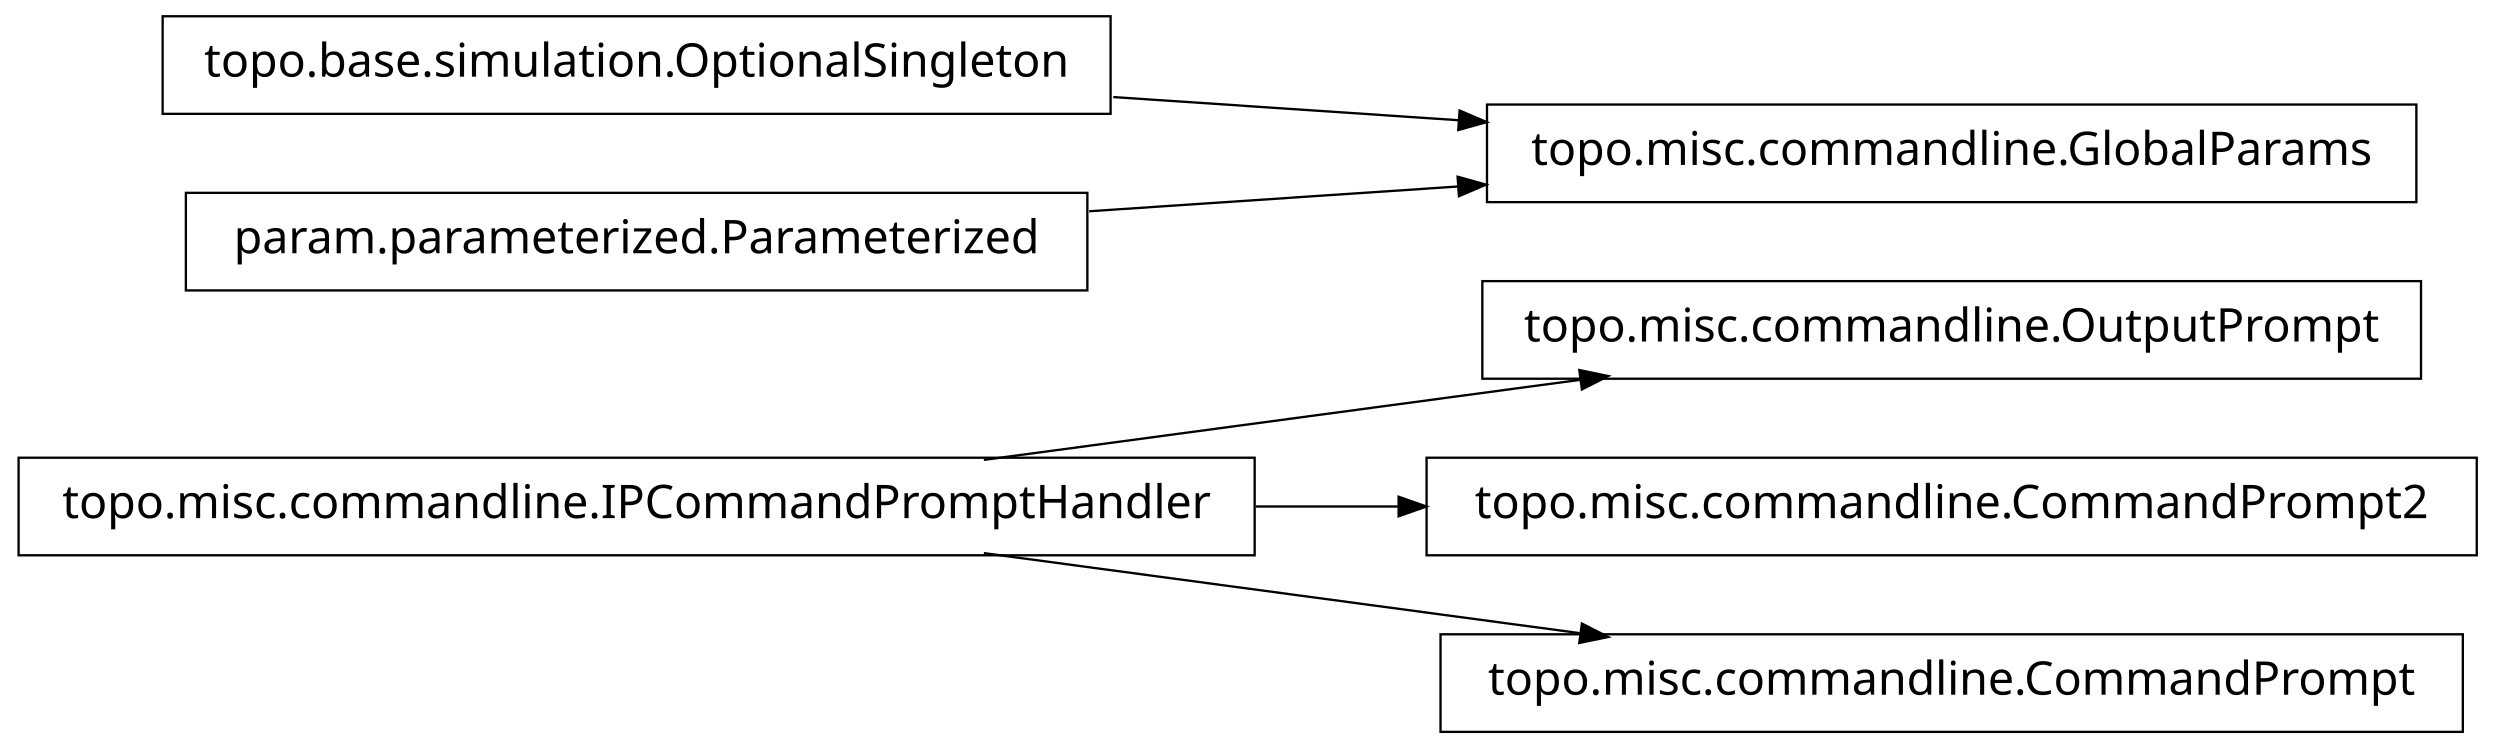
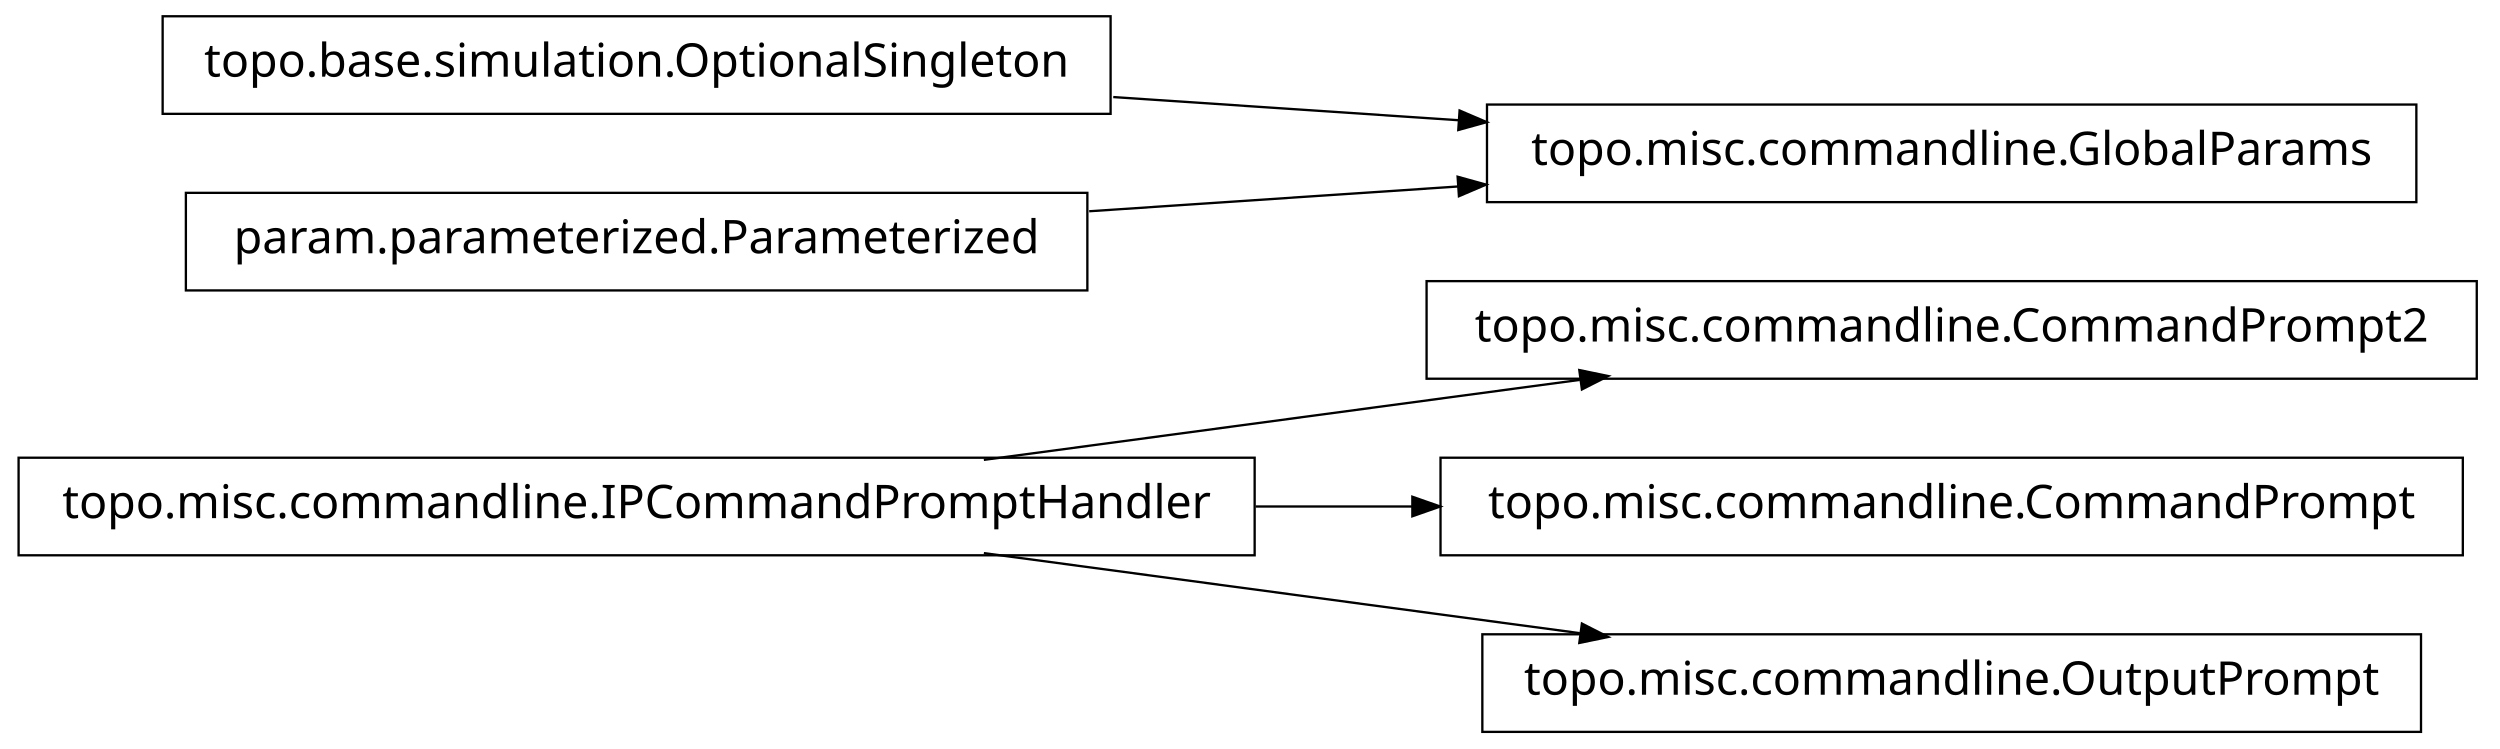
<svg xmlns="http://www.w3.org/2000/svg" width="538pt" height="161pt" viewBox="0.00 0.00 538.00 161.00">
  <g id="graph1" class="graph" transform="scale(1 1) rotate(0) translate(4 157)">
    <polygon fill="white" stroke="white" points="-4,5 -4,-157 535,-157 535,5 -4,5" />
    <g id="node1" class="node">
-       <polygon fill="none" stroke="black" stroke-width="0.5" points="517,-96.5 315,-96.5 315,-75.5 517,-75.5 517,-96.5" />
-       <text text-anchor="middle" x="416" y="-83.5" font-family="Vera" font-size="10.00">topo.misc.commandline.OutputPrompt</text>
+       <polygon fill="none" stroke="black" stroke-width="0.5" points="529,-96.5 303,-96.5 303,-75.5 529,-75.5 529,-96.5" />
+       <text text-anchor="middle" x="416" y="-83.5" font-family="Vera" font-size="10.00">topo.misc.commandline.CommandPrompt2</text>
    </g>
    <g id="node2" class="node">
      <polygon fill="none" stroke="black" stroke-width="0.5" points="266,-58.5 1.42109e-13,-58.5 0,-37.5 266,-37.5 266,-58.5" />
      <text text-anchor="middle" x="133" y="-45.5" font-family="Vera" font-size="10.00">topo.misc.commandline.IPCommandPromptHandler</text>
    </g>
    <g id="edge2" class="edge">
      <path fill="none" stroke="black" stroke-width="0.5" d="M207.725,-58.034C247.219,-63.337 295.718,-69.849 335.976,-75.255" />
      <polygon fill="black" stroke="black" points="336.159,-77.045 341.347,-75.976 336.625,-73.576 336.159,-77.045" />
    </g>
-     <g id="node5" class="node">
-       <polygon fill="none" stroke="black" stroke-width="0.5" points="529,-58.5 303,-58.5 303,-37.5 529,-37.5 529,-58.5" />
-       <text text-anchor="middle" x="416" y="-45.5" font-family="Vera" font-size="10.00">topo.misc.commandline.CommandPrompt2</text>
+     <g id="node4" class="node">
+       <polygon fill="none" stroke="black" stroke-width="0.5" points="526,-58.5 306,-58.5 306,-37.5 526,-37.5 526,-58.5" />
+       <text text-anchor="middle" x="416" y="-45.5" font-family="Vera" font-size="10.00">topo.misc.commandline.CommandPrompt</text>
    </g>
    <g id="edge4" class="edge">
-       <path fill="none" stroke="black" stroke-width="0.5" d="M266.213,-48C276.562,-48 286.97,-48 297.216,-48" />
-       <polygon fill="black" stroke="black" points="297.231,-49.75 302.231,-48 297.231,-46.25 297.231,-49.75" />
+       <path fill="none" stroke="black" stroke-width="0.5" d="M266.213,-48C277.527,-48 288.911,-48 300.075,-48" />
+       <polygon fill="black" stroke="black" points="300.188,-49.75 305.188,-48 300.188,-46.25 300.188,-49.75" />
    </g>
-     <g id="node7" class="node">
-       <polygon fill="none" stroke="black" stroke-width="0.5" points="526,-20.5 306,-20.5 306,0.5 526,0.5 526,-20.5" />
-       <text text-anchor="middle" x="416" y="-7.5" font-family="Vera" font-size="10.00">topo.misc.commandline.CommandPrompt</text>
+     <g id="node11" class="node">
+       <polygon fill="none" stroke="black" stroke-width="0.5" points="517,-20.5 315,-20.5 315,0.5 517,0.5 517,-20.5" />
+       <text text-anchor="middle" x="416" y="-7.5" font-family="Vera" font-size="10.00">topo.misc.commandline.OutputPrompt</text>
    </g>
-     <g id="edge6" class="edge">
+     <g id="edge10" class="edge">
      <path fill="none" stroke="black" stroke-width="0.5" d="M207.725,-37.966C247.219,-32.663 295.718,-26.151 335.976,-20.745" />
      <polygon fill="black" stroke="black" points="336.625,-22.424 341.347,-20.024 336.159,-18.955 336.625,-22.424" />
    </g>
-     <g id="node4" class="node">
+     <g id="node6" class="node">
      <polygon fill="none" stroke="black" stroke-width="0.5" points="235,-153.5 31,-153.5 31,-132.5 235,-132.5 235,-153.5" />
      <text text-anchor="middle" x="133" y="-140.5" font-family="Vera" font-size="10.00">topo.base.simulation.OptionalSingleton</text>
    </g>
-     <g id="node9" class="node">
+     <g id="node7" class="node">
      <polygon fill="none" stroke="black" stroke-width="0.5" points="516,-134.5 316,-134.5 316,-113.5 516,-113.5 516,-134.5" />
      <text text-anchor="middle" x="416" y="-121.5" font-family="Vera" font-size="10.00">topo.misc.commandline.GlobalParams</text>
    </g>
-     <g id="edge10" class="edge">
+     <g id="edge8" class="edge">
      <path fill="none" stroke="black" stroke-width="0.5" d="M235.57,-136.114C259.789,-134.488 285.658,-132.751 310.025,-131.115" />
      <polygon fill="black" stroke="black" points="310.329,-132.849 315.2,-130.767 310.094,-129.356 310.329,-132.849" />
    </g>
-     <g id="node10" class="node">
+     <g id="node8" class="node">
      <polygon fill="none" stroke="black" stroke-width="0.5" points="230,-115.5 36,-115.5 36,-94.5 230,-94.5 230,-115.5" />
      <text text-anchor="middle" x="133" y="-102.5" font-family="Vera" font-size="10.00">param.parameterized.Parameterized</text>
    </g>
-     <g id="edge8" class="edge">
+     <g id="edge6" class="edge">
      <path fill="none" stroke="black" stroke-width="0.5" d="M230.393,-111.539C256.024,-113.26 283.802,-115.124 309.868,-116.875" />
      <polygon fill="black" stroke="black" points="309.951,-118.634 315.057,-117.223 310.186,-115.142 309.951,-118.634" />
    </g>
  </g>
</svg>
